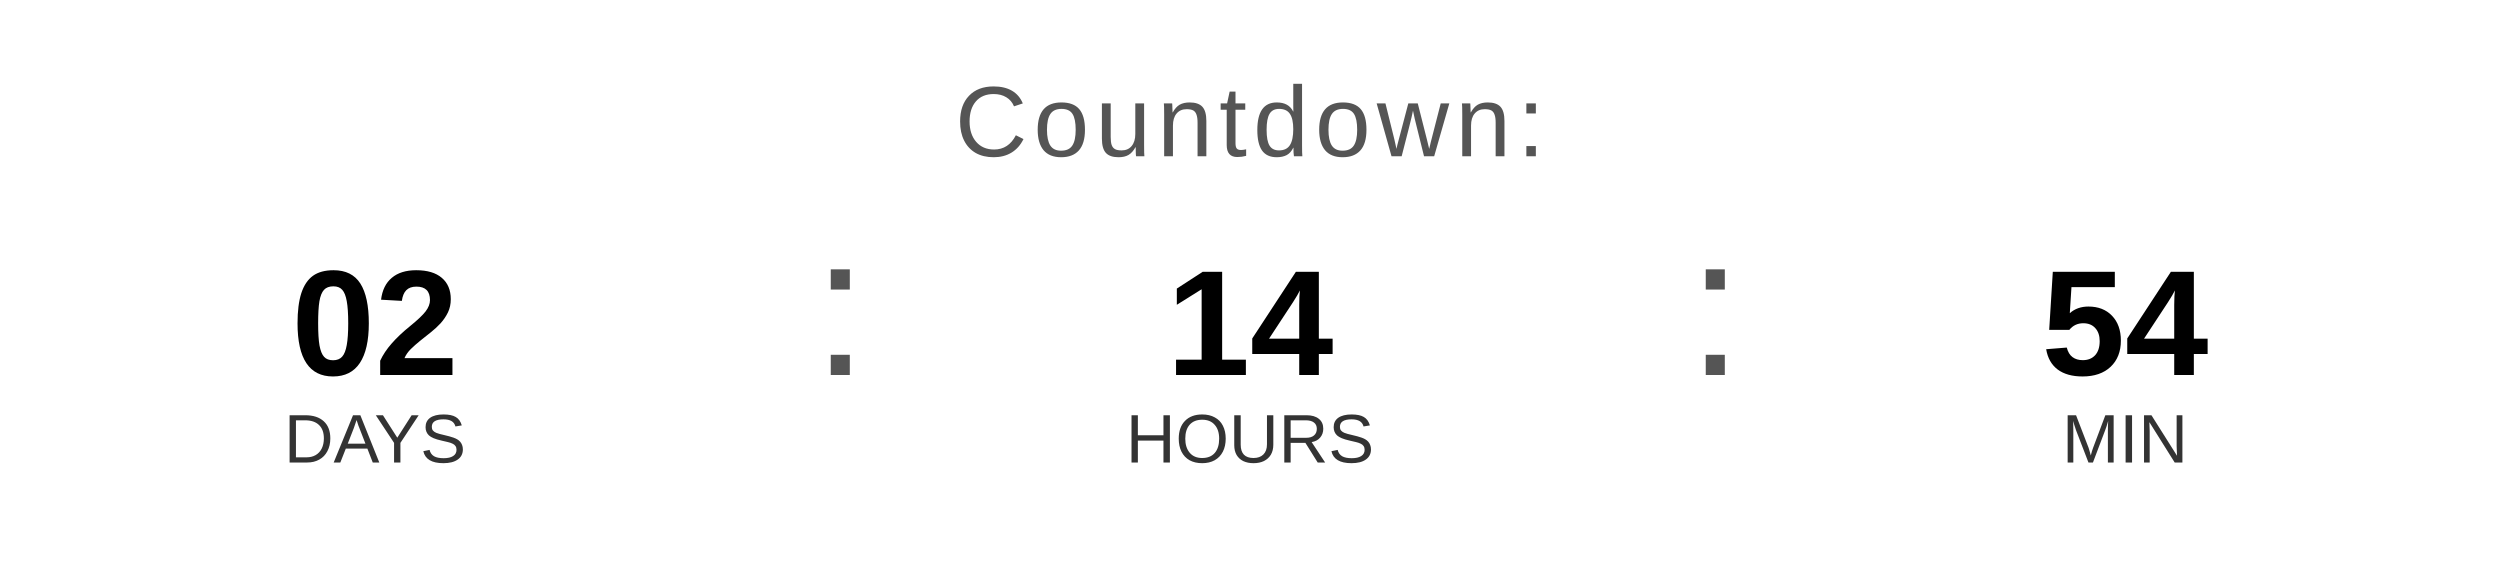
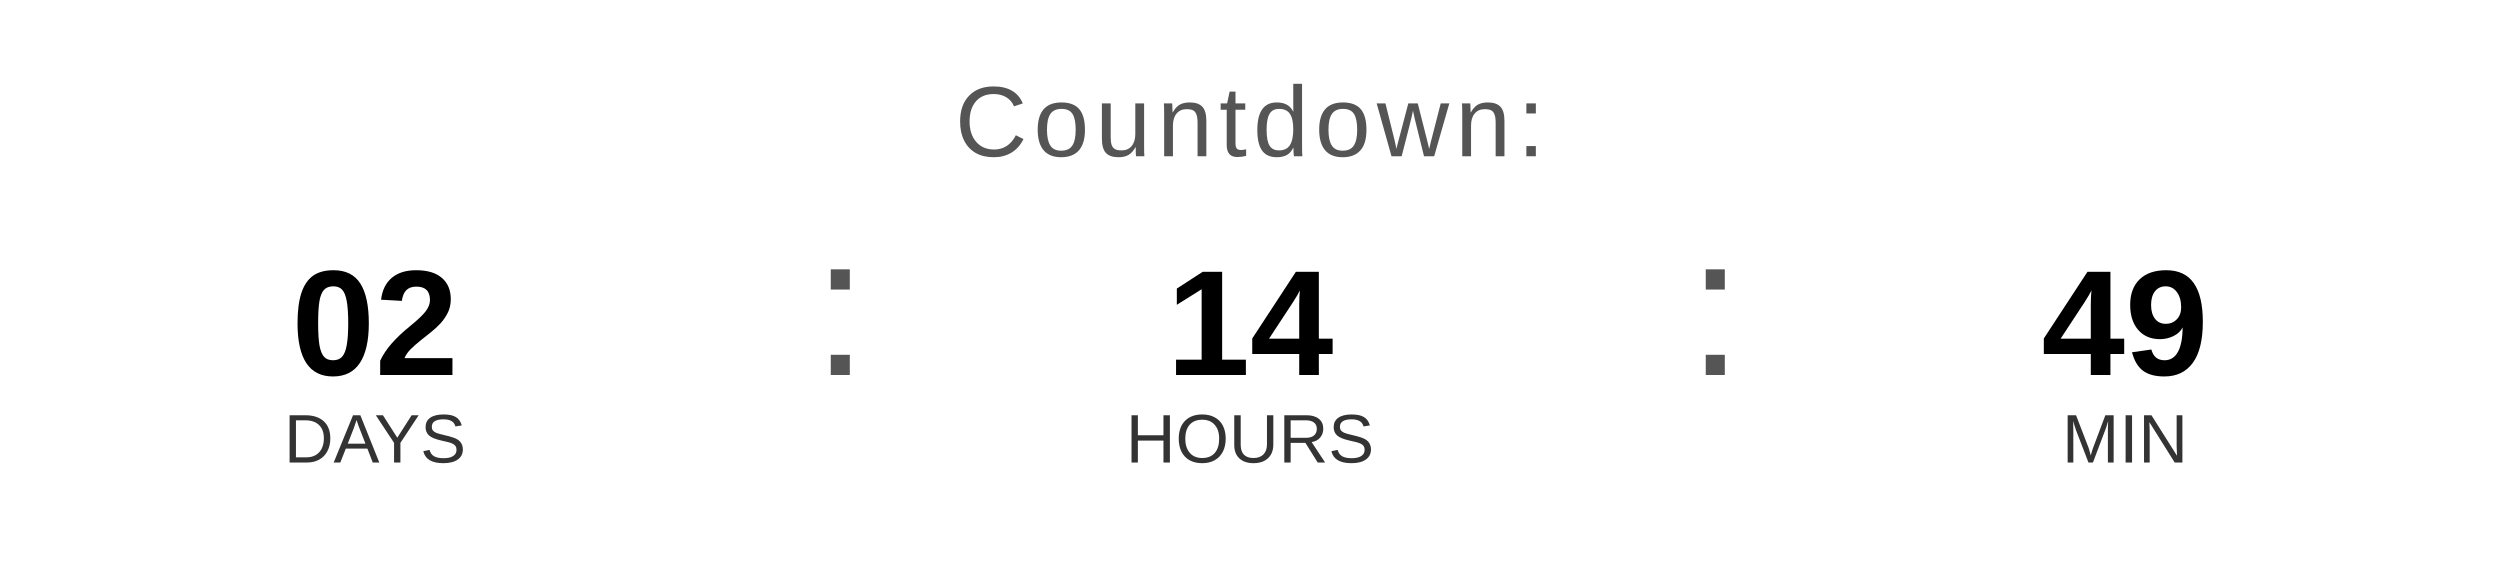
<svg xmlns="http://www.w3.org/2000/svg" width="400" height="90" viewBox="0 0 400 90">
  <text x="200" y="25" font-family="Arial, Helvetica, sans-serif" font-size="16" fill="#555555" text-anchor="middle" letter-spacing="1">
    Countdown:
  </text>
  <text x="60" y="60" font-family="Arial, Helvetica, sans-serif" font-size="24" font-weight="bold" fill="#000000" text-anchor="middle">02</text>
  <text x="60" y="74" font-family="Arial, Helvetica, sans-serif" font-size="11" fill="#333333" text-anchor="middle">DAYS</text>
  <text x="130" y="60" font-family="Arial, sans-serif" font-size="32" fill="#555555">:</text>
  <text x="200" y="60" font-family="Arial, Helvetica, sans-serif" font-size="24" font-weight="bold" fill="#000000" text-anchor="middle">14</text>
  <text x="200" y="74" font-family="Arial, Helvetica, sans-serif" font-size="11" fill="#333333" text-anchor="middle">HOURS</text>
  <text x="270" y="60" font-family="Arial, sans-serif" font-size="32" fill="#555555">:</text>
-   <text x="340" y="60" font-family="Arial, Helvetica, sans-serif" font-size="24" font-weight="bold" fill="#000000" text-anchor="middle">54</text>
+   <text x="340" y="60" font-family="Arial, Helvetica, sans-serif" font-size="24" font-weight="bold" fill="#000000" text-anchor="middle">49</text>
  <text x="340" y="74" font-family="Arial, Helvetica, sans-serif" font-size="11" fill="#333333" text-anchor="middle">MIN</text>
</svg>
